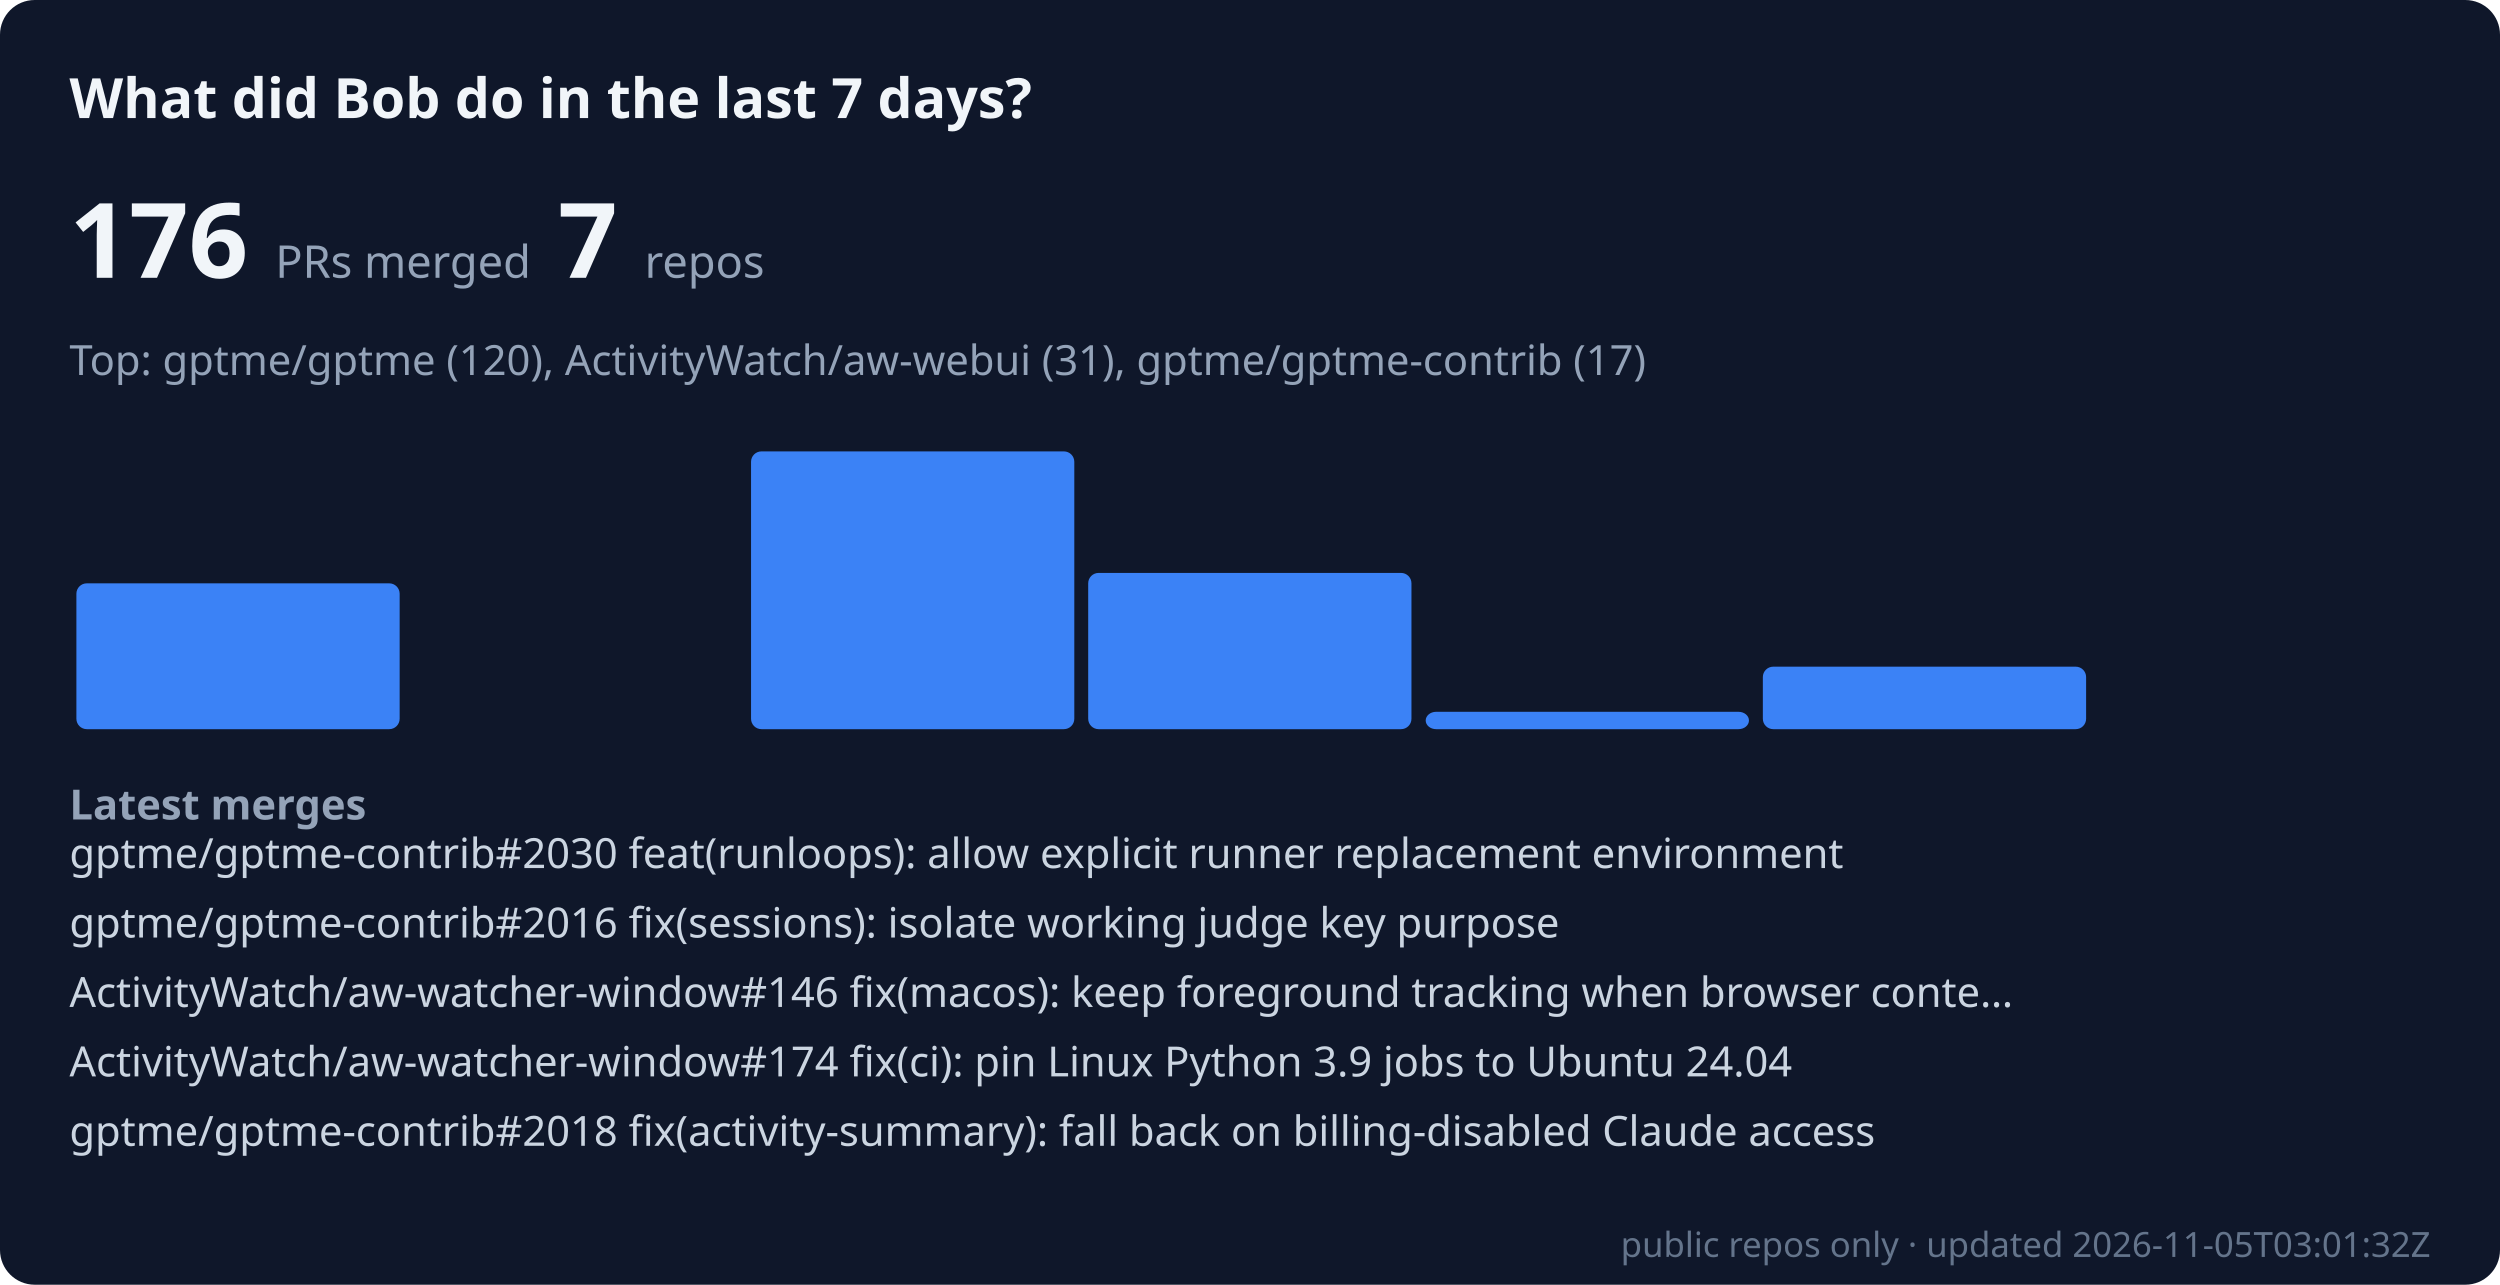
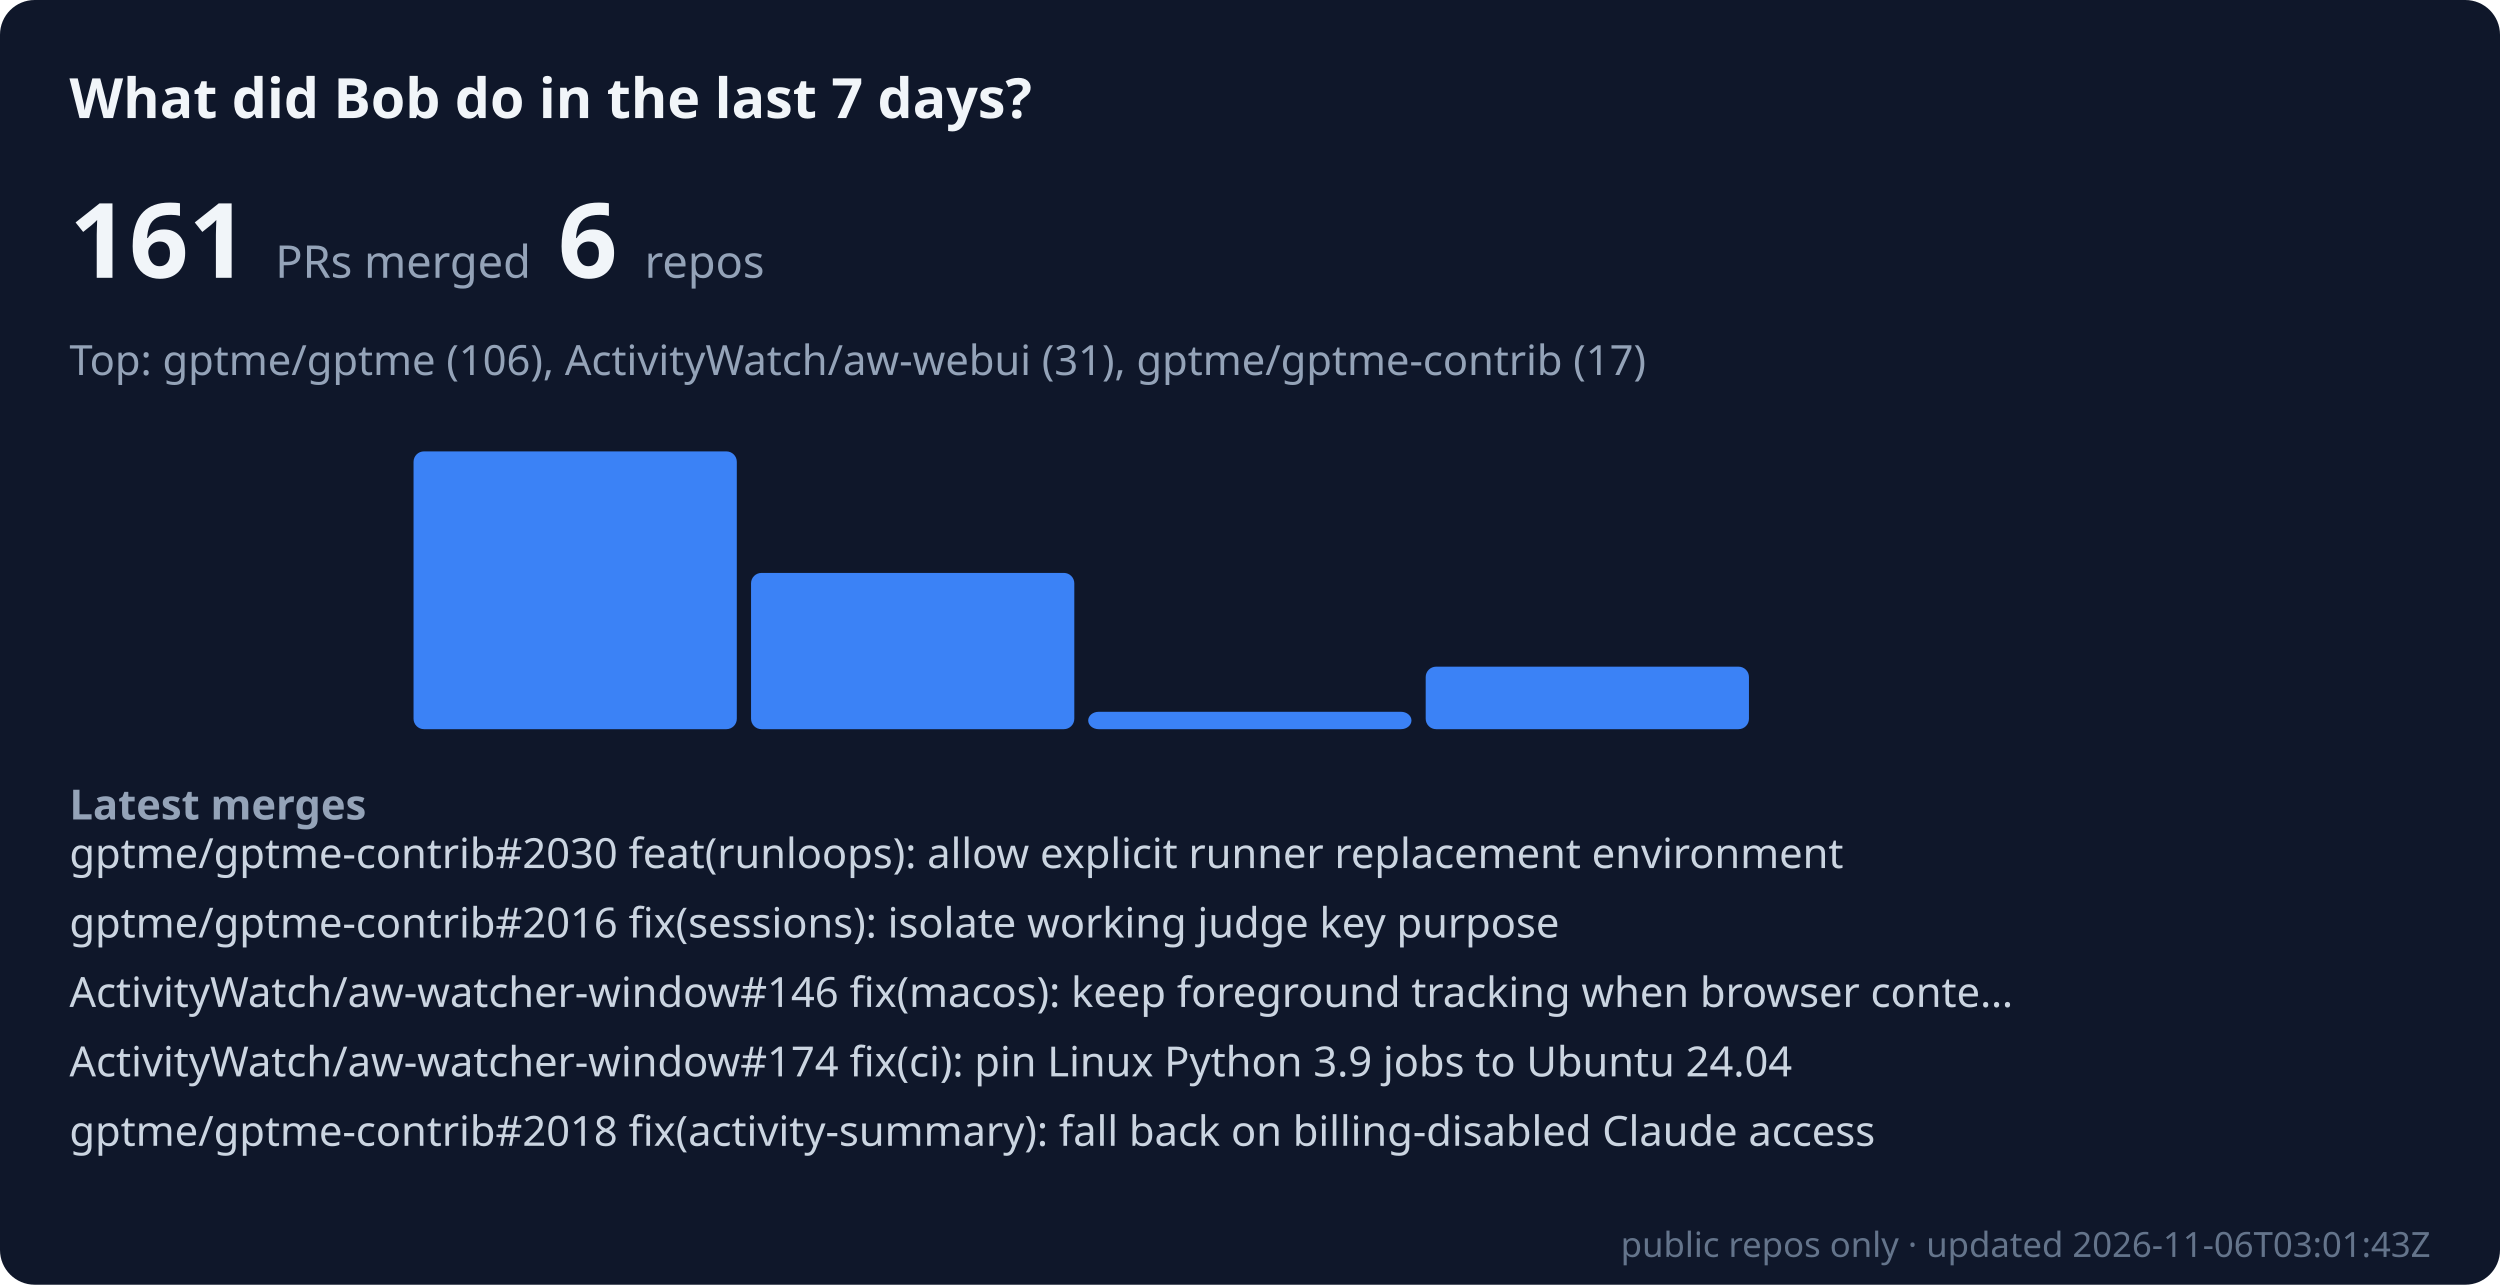
- <svg xmlns="http://www.w3.org/2000/svg" viewBox="0 0 720 370" width="100%" role="img" aria-label="Bob merged 176 public PRs across 7 repos in the last 7 days" font-family="system-ui, sans-serif">
+ <svg xmlns="http://www.w3.org/2000/svg" viewBox="0 0 720 370" width="100%" role="img" aria-label="Bob merged 161 public PRs across 6 repos in the last 7 days" font-family="system-ui, sans-serif">
  <rect width="720" height="370" rx="10" fill="#0f172a" />
  <text x="20" y="34" font-size="16" font-weight="600" fill="#f1f5f9">What did Bob do in the last 7 days?</text>
-   <text x="20" y="80" font-size="30" font-weight="700" fill="#f1f5f9">176 <tspan font-size="13" font-weight="400" fill="#94a3b8">PRs merged</tspan>  7 <tspan font-size="13" font-weight="400" fill="#94a3b8">repos</tspan>
+   <text x="20" y="80" font-size="30" font-weight="700" fill="#f1f5f9">161 <tspan font-size="13" font-weight="400" fill="#94a3b8">PRs merged</tspan>  6 <tspan font-size="13" font-weight="400" fill="#94a3b8">repos</tspan>
  </text>
-   <text x="20" y="108" font-size="12" fill="#94a3b8">Top: gptme/gptme (120), ActivityWatch/aw-webui (31), gptme/gptme-contrib (17)</text>
-   <rect x="22.0" y="168" width="93.1" height="42" rx="3" fill="#3b82f6" />
-   <rect x="119.1" y="210" width="93.1" height="0" rx="3" fill="#3b82f6" />
-   <rect x="216.3" y="130" width="93.1" height="80" rx="3" fill="#3b82f6" />
-   <rect x="313.4" y="165" width="93.1" height="45" rx="3" fill="#3b82f6" />
-   <rect x="410.6" y="205" width="93.1" height="5" rx="3" fill="#3b82f6" />
-   <rect x="507.7" y="192" width="93.1" height="18" rx="3" fill="#3b82f6" />
+   <text x="20" y="108" font-size="12" fill="#94a3b8">Top: gptme/gptme (106), ActivityWatch/aw-webui (31), gptme/gptme-contrib (17)</text>
+   <rect x="22.0" y="210" width="93.1" height="0" rx="3" fill="#3b82f6" />
+   <rect x="119.1" y="130" width="93.1" height="80" rx="3" fill="#3b82f6" />
+   <rect x="216.3" y="165" width="93.1" height="45" rx="3" fill="#3b82f6" />
+   <rect x="313.4" y="205" width="93.1" height="5" rx="3" fill="#3b82f6" />
+   <rect x="410.6" y="192" width="93.1" height="18" rx="3" fill="#3b82f6" />
+   <rect x="507.7" y="210" width="93.1" height="0" rx="3" fill="#3b82f6" />
  <rect x="604.9" y="210" width="93.1" height="0" rx="3" fill="#3b82f6" />
  <text x="20" y="236" font-size="12" font-weight="600" fill="#94a3b8">Latest merges</text>
  <text x="20" y="250" font-size="12" fill="#cbd5e1">gptme/gptme-contrib#2030 feat(runloops): allow explicit runner replacement environment</text>
  <text x="20" y="270" font-size="12" fill="#cbd5e1">gptme/gptme-contrib#2016 fix(sessions): isolate working judge key purpose</text>
  <text x="20" y="290" font-size="12" fill="#cbd5e1">ActivityWatch/aw-watcher-window#146 fix(macos): keep foreground tracking when browser conte…</text>
  <text x="20" y="310" font-size="12" fill="#cbd5e1">ActivityWatch/aw-watcher-window#174 fix(ci): pin Linux Python 3.9 jobs to Ubuntu 24.04</text>
  <text x="20" y="330" font-size="12" fill="#cbd5e1">gptme/gptme-contrib#2018 fix(activity-summary): fall back on billing-disabled Claude access</text>
-   <text x="700" y="362" font-size="10" text-anchor="end" fill="#64748b">public repos only · updated 2026-11-05T03:01:32Z</text>
+   <text x="700" y="362" font-size="10" text-anchor="end" fill="#64748b">public repos only · updated 2026-11-06T03:01:43Z</text>
</svg>
